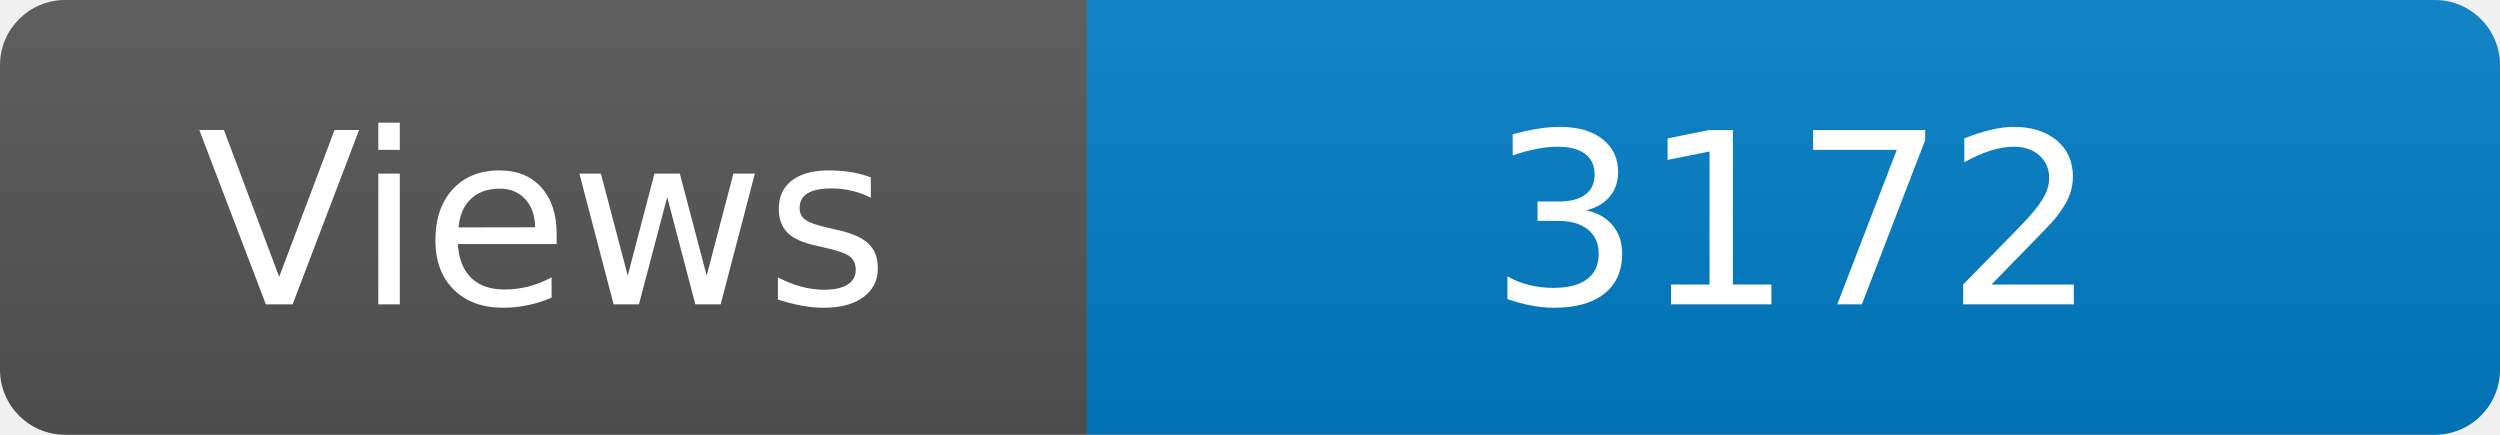
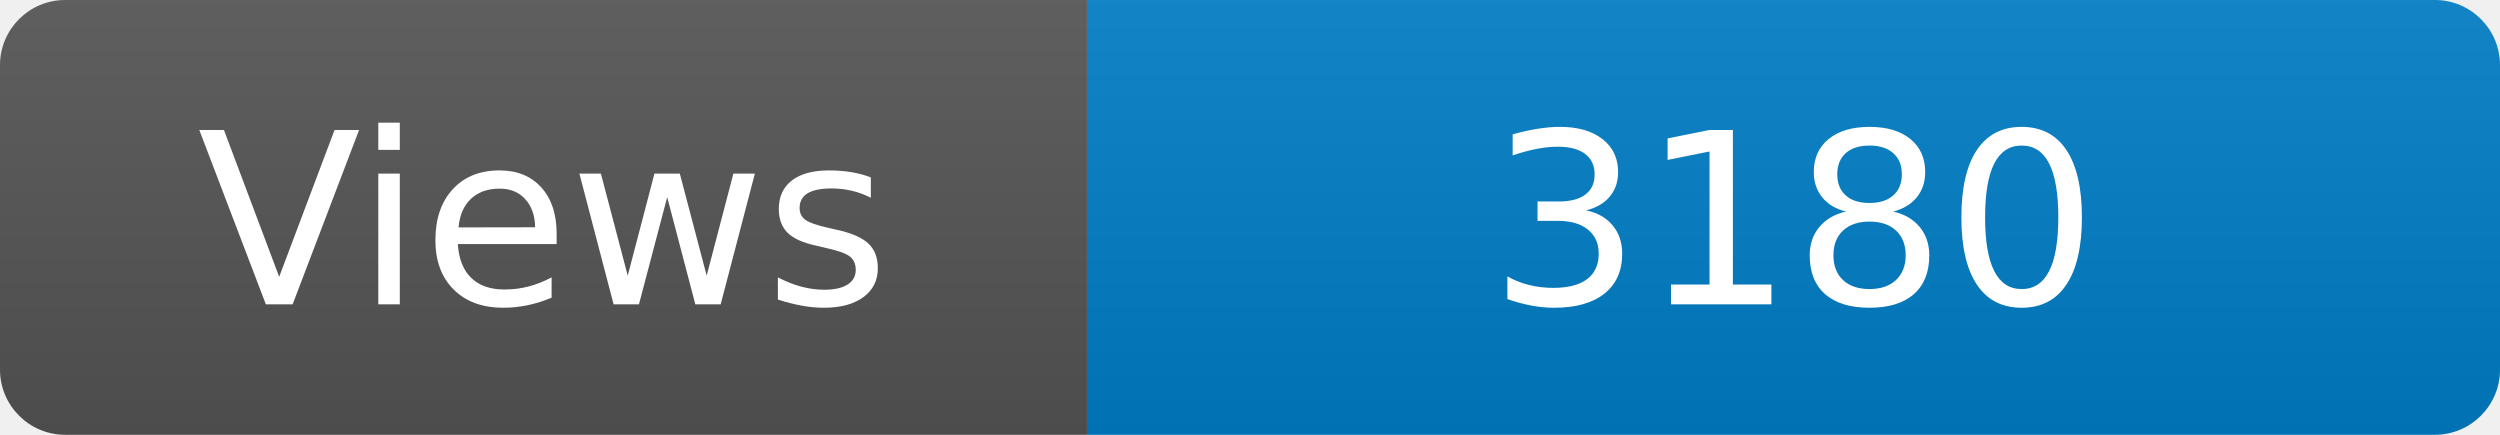
<svg xmlns="http://www.w3.org/2000/svg" width="115" height="20" role="img" aria-label="Maintained?: yes">
  <linearGradient id="s" x2="0" y2="100%">
    <stop offset="0" stop-color="#bbb" stop-opacity=".1" />
    <stop offset="1" stop-opacity=".1" />
  </linearGradient>
  <clipPath id="r">
    <rect width="115" height="20" rx="3" fill="#fff" />
  </clipPath>
  <g clip-path="url(#r)">
    <rect width="50" height="20" fill="#555" />
    <rect x="50" width="160" height="20" fill="#007ec6" />
    <rect width="115" height="20" fill="url(#s)" />
  </g>
  <g fill="#fff" text-anchor="middle" font-family="Verdana,Geneva,DejaVu Sans,sans-serif" font-size="110">
    <text x="250" y="140" transform="scale(.1)" fill="#fff">Views</text>
-     <text x="825" y="140" transform="scale(.1)" fill="#fff">3172</text>
+     <text x="825" y="140" transform="scale(.1)" fill="#fff">3180</text>
  </g>
</svg>
